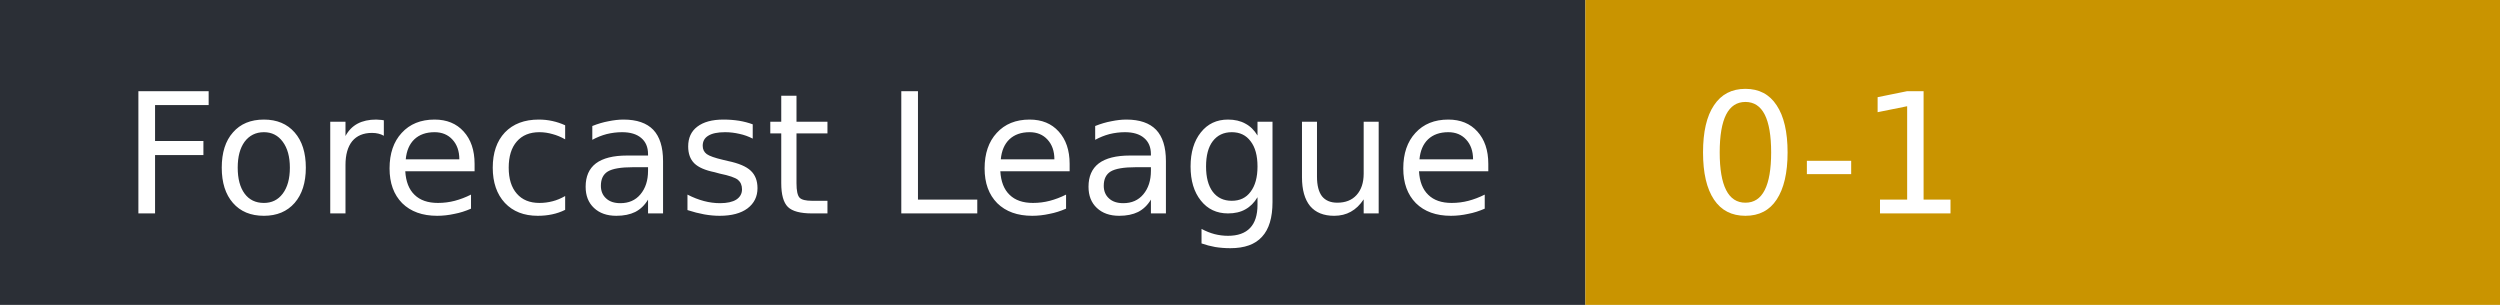
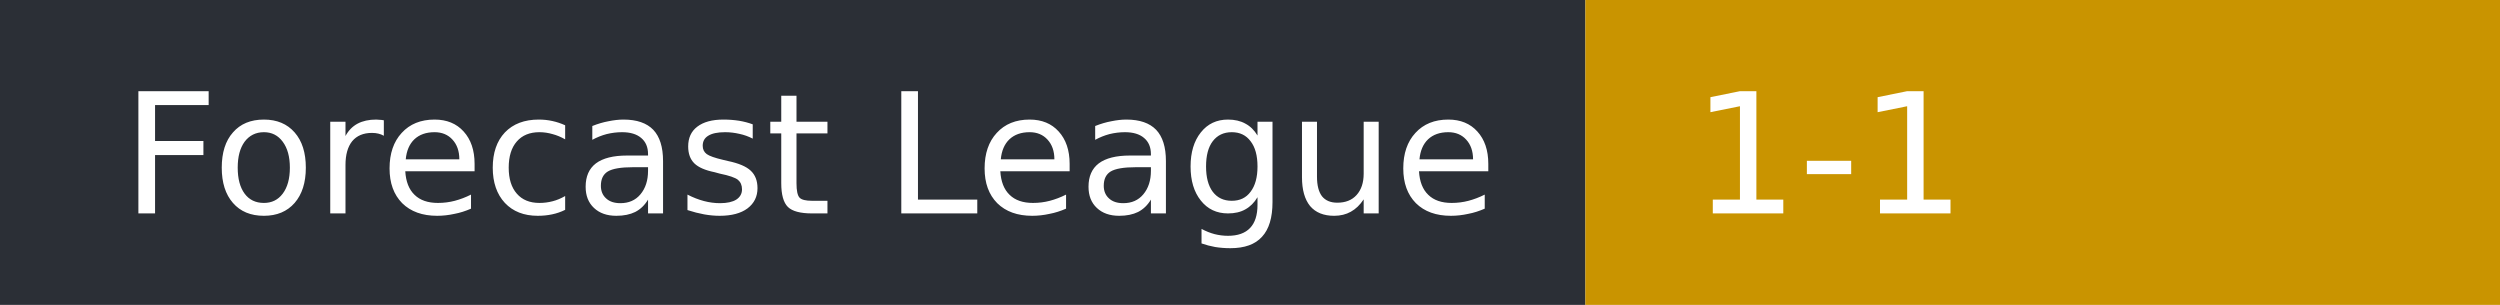
- <svg xmlns="http://www.w3.org/2000/svg" width="164" height="20" role="img" aria-label="Forecast League: 0-1">
+ <svg xmlns="http://www.w3.org/2000/svg" width="164" height="20" role="img" aria-label="Forecast League: 1-1">
  <rect width="104" height="20" fill="#2b2f36" />
  <rect x="104" width="60" height="20" fill="#c99400" />
  <g fill="#fff" font-family="Verdana,DejaVu Sans,sans-serif" font-size="11">
    <text x="8" y="14">Forecast League</text>
-     <text x="111" y="14">0-1</text>
+     <text x="111" y="14">1-1</text>
  </g>
</svg>
